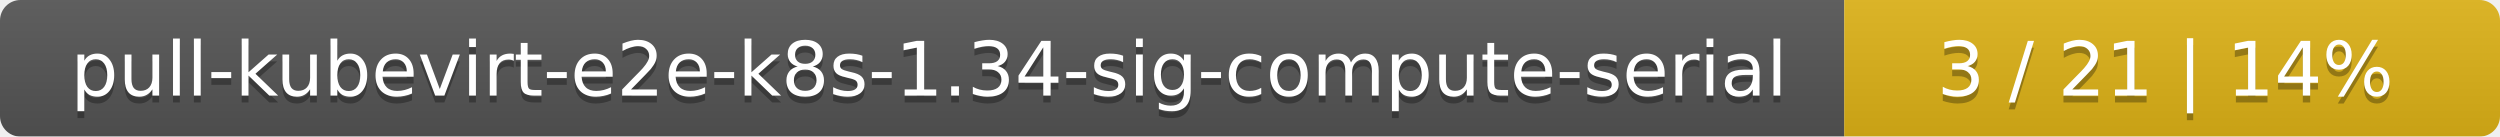
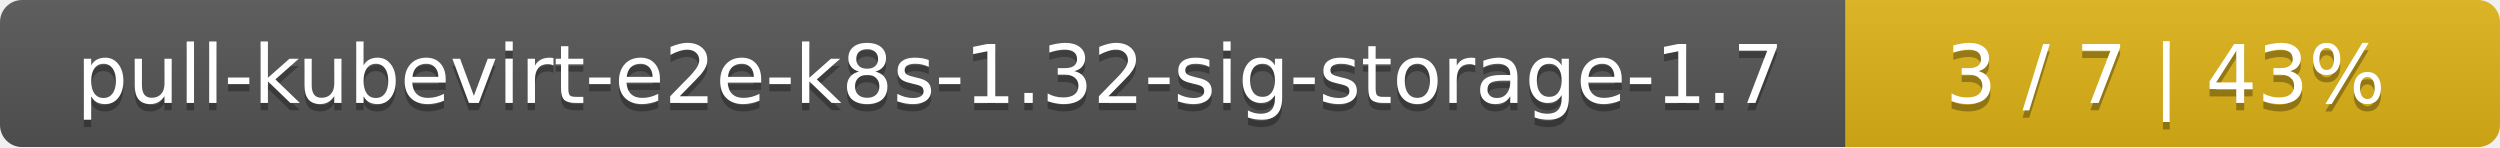
- <svg xmlns="http://www.w3.org/2000/svg" width="366" height="20">
+ <svg xmlns="http://www.w3.org/2000/svg" width="340" height="20">
  <linearGradient id="smooth" x2="0" y2="100%">
    <stop offset="0" stop-color="#bbb" stop-opacity=".1" />
    <stop offset="1" stop-opacity=".1" />
  </linearGradient>
  <mask id="round">
-     <rect width="366" height="20" rx="3" fill="#fff" />
+     <rect width="340" height="20" rx="3" fill="#fff" />
  </mask>
  <g mask="url(#round)">
-     <rect width="270" height="20" fill="#555" />
-     <rect x="270" width="96" height="20" fill="#dfb317" />
-     <rect width="366" height="20" fill="url(#smooth)" />
+     <rect width="251" height="20" fill="#555" />
+     <rect x="251" width="89" height="20" fill="#dfb317" />
+     <rect width="340" height="20" fill="url(#smooth)" />
  </g>
  <g fill="#fff" text-anchor="middle" font-family="DejaVu Sans,Verdana,Geneva,sans-serif" font-size="11">
-     <text x="136" y="15" fill="#010101" fill-opacity=".3">pull-kubevirt-e2e-k8s-1.34-sig-compute-serial</text>
-     <text x="136" y="14">pull-kubevirt-e2e-k8s-1.34-sig-compute-serial</text>
-     <text x="317" y="15" fill="#010101" fill-opacity=".3">3 / 21    |    14%</text>
-     <text x="317" y="14">3 / 21    |    14%</text>
+     <text x="126.5" y="15" fill="#010101" fill-opacity=".3">pull-kubevirt-e2e-k8s-1.32-sig-storage-1.7</text>
+     <text x="126.5" y="14">pull-kubevirt-e2e-k8s-1.32-sig-storage-1.7</text>
+     <text x="294.5" y="15" fill="#010101" fill-opacity=".3">3 / 7    |    43%</text>
+     <text x="294.5" y="14">3 / 7    |    43%</text>
  </g>
</svg>
